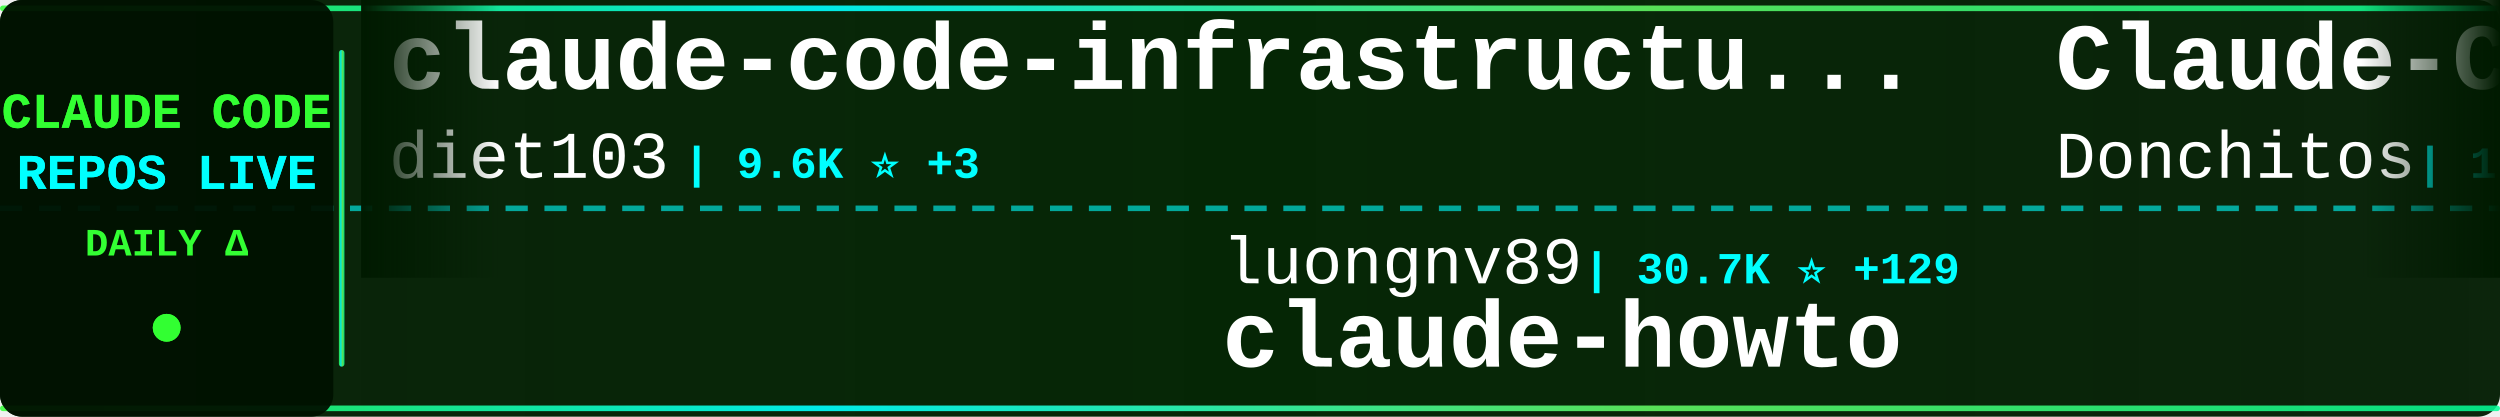
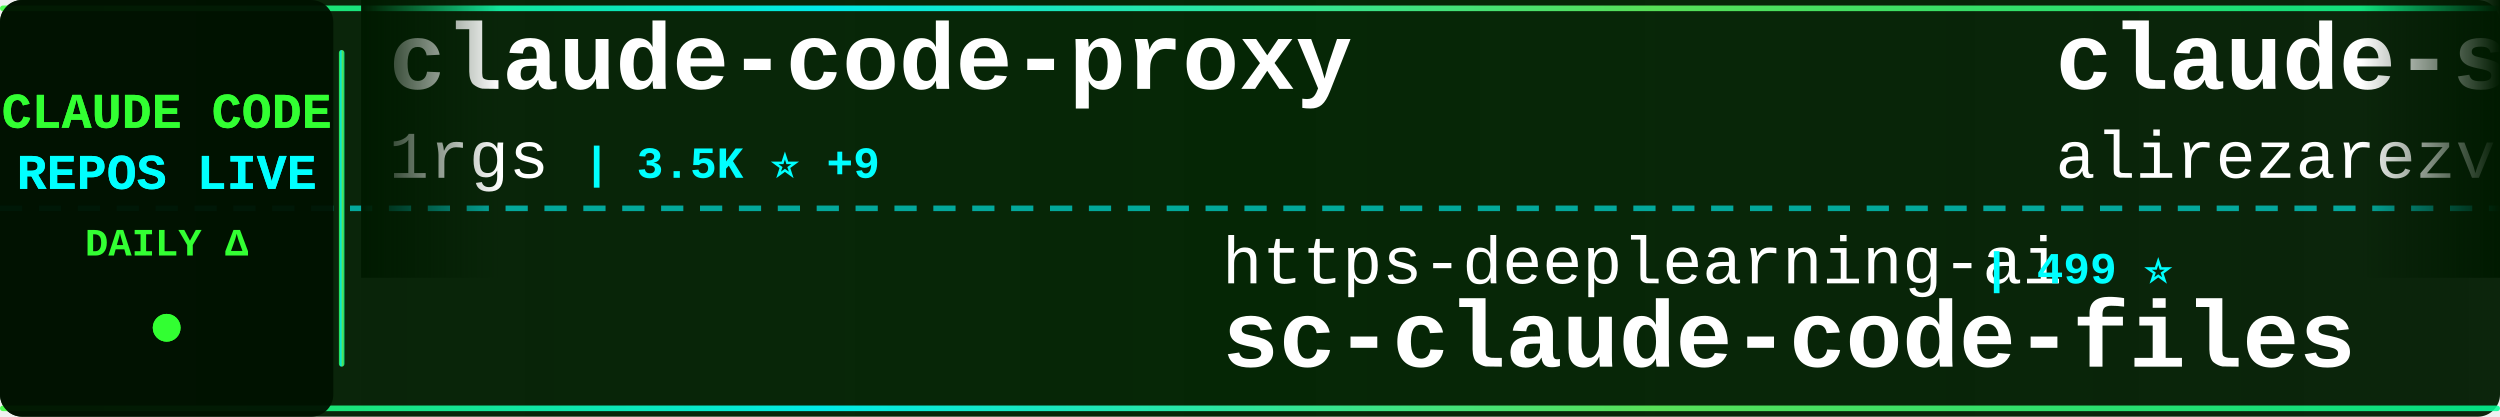
<svg xmlns="http://www.w3.org/2000/svg" width="900" height="150">
  <defs>
    <linearGradient id="tickerBg" x1="0%" y1="0%" x2="100%" y2="0%">
      <stop offset="0%" style="stop-color:#001a00;stop-opacity:0.95" />
      <stop offset="50%" style="stop-color:#002200;stop-opacity:0.98" />
      <stop offset="100%" style="stop-color:#001a00;stop-opacity:0.95" />
    </linearGradient>
    <linearGradient id="borderGrad" x1="0%" y1="0%" x2="100%" y2="0%">
      <stop offset="0%" style="stop-color:#33ff33;stop-opacity:0.85">
        <animate attributeName="stop-opacity" values="0.85;1;0.85" dur="2s" repeatCount="indefinite" />
      </stop>
      <stop offset="33%" style="stop-color:#00ffff;stop-opacity:0.9">
        <animate attributeName="stop-opacity" values="0.9;1;0.9" dur="2.2s" repeatCount="indefinite" />
      </stop>
      <stop offset="66%" style="stop-color:#66ff66;stop-opacity:0.85">
        <animate attributeName="stop-opacity" values="0.85;1;0.85" dur="1.8s" repeatCount="indefinite" />
      </stop>
      <stop offset="100%" style="stop-color:#00ff99;stop-opacity:0.85">
        <animate attributeName="stop-opacity" values="0.85;1;0.85" dur="2s" repeatCount="indefinite" />
      </stop>
    </linearGradient>
    <filter id="textGlow">
      <feGaussianBlur stdDeviation="0.1" result="coloredBlur" />
      <feMerge>
        <feMergeNode in="coloredBlur" />
        <feMergeNode in="SourceGraphic" />
      </feMerge>
    </filter>
    <filter id="metricGlow">
      <feGaussianBlur stdDeviation="0.2" result="coloredBlur" />
      <feMerge>
        <feMergeNode in="coloredBlur" />
        <feMergeNode in="SourceGraphic" />
      </feMerge>
    </filter>
    <linearGradient id="leftFade" x1="0%" y1="0%" x2="100%" y2="0%">
      <stop offset="0%" style="stop-color:#001a00;stop-opacity:1" />
      <stop offset="100%" style="stop-color:#001a00;stop-opacity:0" />
    </linearGradient>
    <linearGradient id="rightFade" x1="0%" y1="0%" x2="100%" y2="0%">
      <stop offset="0%" style="stop-color:#001a00;stop-opacity:0" />
      <stop offset="100%" style="stop-color:#001a00;stop-opacity:1" />
    </linearGradient>
  </defs>
  <rect width="900" height="150" fill="url(#tickerBg)" rx="8" />
  <rect x="0" y="2" width="900" height="2" fill="url(#borderGrad)" rx="1" />
  <rect x="0" y="146" width="900" height="2" fill="url(#borderGrad)" rx="1" />
  <line x1="0" y1="75" x2="900" y2="75" stroke="#00ffff" stroke-width="2" stroke-dasharray="8 6" opacity="0.6" />
  <rect x="0" y="0" width="120" height="150" fill="#001100" opacity="0.95" rx="8" />
  <text x="60" y="46" font-family="'Courier New', monospace" font-size="18" font-weight="bold" fill="#33ff33" text-anchor="middle" filter="url(#textGlow)">
    CLAUDE CODE
  </text>
  <text x="60" y="68" font-family="'Courier New', monospace" font-size="18" font-weight="bold" fill="#00ffff" text-anchor="middle" filter="url(#textGlow)">
    REPOS LIVE
  </text>
  <text x="60" y="92" font-family="'Courier New', monospace" font-size="14" font-weight="bold" fill="#33ff33" text-anchor="middle">
    DAILY Δ
  </text>
  <circle cx="60" cy="118" r="5" fill="#33ff33" filter="url(#metricGlow)">
    <animate attributeName="r" values="4;6;4" dur="1.5s" repeatCount="indefinite" />
    <animate attributeName="opacity" values="0.6;1;0.6" dur="1.5s" repeatCount="indefinite" />
  </circle>
  <rect x="122" y="18" width="2" height="114" fill="url(#borderGrad)" rx="1" />
  <clipPath id="tickerClip">
    <rect x="130" y="0" width="770" height="150" />
  </clipPath>
  <g clip-path="url(#tickerClip)">
    <g id="tickerItems">
      <animateTransform attributeName="transform" attributeType="XML" type="translate" from="0 0" to="-3000 0" dur="54s" repeatCount="indefinite" />
      <g transform="translate(0, 0)">
-         <text x="140" y="32" font-family="'Courier New', monospace" font-size="34" font-weight="bold" fill="#ffffff">claude-code-infrastructu...</text>
-         <text x="140" y="64" font-family="'Courier New', monospace" font-size="24" font-weight="normal" fill="#ffffff" opacity="1.0">diet103</text>
-         <text x="246" y="64" font-family="'Courier New', monospace" font-size="16" font-weight="bold" fill="#00ffff"> | 9.6K ⭐ +3</text>
+         <text x="140" y="32" font-family="'Courier New', monospace" font-size="34" font-weight="bold" fill="#ffffff">claude-code-proxy</text>
+         <text x="140" y="64" font-family="'Courier New', monospace" font-size="24" font-weight="normal" fill="#ffffff" opacity="1.0">1rgs</text>
+         <text x="210" y="64" font-family="'Courier New', monospace" font-size="16" font-weight="bold" fill="#00ffff"> | 3.5K ⭐ +9</text>
      </g>
      <g transform="translate(300, 0)">
-         <text x="140" y="102" font-family="'Courier New', monospace" font-size="24" font-weight="normal" fill="#ffffff" opacity="1.0">luongnv89</text>
-         <text x="270" y="102" font-family="'Courier New', monospace" font-size="16" font-weight="bold" fill="#00ffff"> | 30.7K ⭐ +129</text>
-         <text x="140" y="132" font-family="'Courier New', monospace" font-size="34" font-weight="bold" fill="#ffffff">claude-howto</text>
+         <text x="140" y="102" font-family="'Courier New', monospace" font-size="24" font-weight="normal" fill="#ffffff" opacity="1.0">https-deeplearning-ai</text>
+         <text x="414" y="102" font-family="'Courier New', monospace" font-size="16" font-weight="bold" fill="#00ffff"> | 499 ⭐</text>
+         <text x="140" y="132" font-family="'Courier New', monospace" font-size="34" font-weight="bold" fill="#ffffff">sc-claude-code-files</text>
      </g>
      <g transform="translate(600, 0)">
-         <text x="140" y="32" font-family="'Courier New', monospace" font-size="34" font-weight="bold" fill="#ffffff">Claude-Code-Game-Studios</text>
-         <text x="140" y="64" font-family="'Courier New', monospace" font-size="24" font-weight="normal" fill="#ffffff" opacity="1.0">Donchitos</text>
-         <text x="270" y="64" font-family="'Courier New', monospace" font-size="16" font-weight="bold" fill="#00ffff"> | 16.8K ⭐ +79</text>
+         <text x="140" y="32" font-family="'Courier New', monospace" font-size="34" font-weight="bold" fill="#ffffff">claude-skills</text>
+         <text x="140" y="64" font-family="'Courier New', monospace" font-size="24" font-weight="normal" fill="#ffffff" opacity="1.0">alirezarezvani</text>
+         <text x="330" y="64" font-family="'Courier New', monospace" font-size="16" font-weight="bold" fill="#00ffff"> | 13.4K ⭐ +89</text>
      </g>
      <g transform="translate(900, 0)">
-         <text x="140" y="102" font-family="'Courier New', monospace" font-size="24" font-weight="normal" fill="#ffffff" opacity="1.0">davila7</text>
-         <text x="246" y="102" font-family="'Courier New', monospace" font-size="16" font-weight="bold" fill="#00ffff"> | 26.5K ⭐ +60</text>
-         <text x="140" y="132" font-family="'Courier New', monospace" font-size="34" font-weight="bold" fill="#ffffff">claude-code-templates</text>
+         <text x="140" y="102" font-family="'Courier New', monospace" font-size="24" font-weight="normal" fill="#ffffff" opacity="1.0">anthropics</text>
+         <text x="282" y="102" font-family="'Courier New', monospace" font-size="16" font-weight="bold" fill="#00ffff"> | 4.5K ⭐ +13</text>
+         <text x="140" y="132" font-family="'Courier New', monospace" font-size="34" font-weight="bold" fill="#ffffff">claude-code-security-rev...</text>
      </g>
      <g transform="translate(1200, 0)">
-         <text x="140" y="32" font-family="'Courier New', monospace" font-size="34" font-weight="bold" fill="#ffffff">claude-code-guide</text>
-         <text x="140" y="64" font-family="'Courier New', monospace" font-size="24" font-weight="normal" fill="#ffffff" opacity="1.0">Cranot</text>
-         <text x="234" y="64" font-family="'Courier New', monospace" font-size="16" font-weight="bold" fill="#00ffff"> | 2.6K ⭐ +1</text>
+         <text x="140" y="32" font-family="'Courier New', monospace" font-size="34" font-weight="bold" fill="#ffffff">claude-code-base-action</text>
+         <text x="140" y="64" font-family="'Courier New', monospace" font-size="24" font-weight="normal" fill="#ffffff" opacity="1.0">anthropics</text>
+         <text x="282" y="64" font-family="'Courier New', monospace" font-size="16" font-weight="bold" fill="#00ffff"> | 804 ⭐ +1</text>
      </g>
      <g transform="translate(1500, 0)">
+         <text x="140" y="102" font-family="'Courier New', monospace" font-size="24" font-weight="normal" fill="#ffffff" opacity="1.0">lintsinghua</text>
+         <text x="294" y="102" font-family="'Courier New', monospace" font-size="16" font-weight="bold" fill="#00ffff"> | 3.1K ⭐ +8</text>
+         <text x="140" y="132" font-family="'Courier New', monospace" font-size="34" font-weight="bold" fill="#ffffff">claude-code-book</text>
+       </g>
+       <g transform="translate(1800, 0)">
+         <text x="140" y="32" font-family="'Courier New', monospace" font-size="34" font-weight="bold" fill="#ffffff">andrej-karpathy-skills</text>
+         <text x="140" y="64" font-family="'Courier New', monospace" font-size="24" font-weight="normal" fill="#ffffff" opacity="1.0">forrestchang</text>
+         <text x="306" y="64" font-family="'Courier New', monospace" font-size="16" font-weight="bold" fill="#00ffff"> | 104.6K ⭐ +2.2K</text>
+       </g>
+       <g transform="translate(2100, 0)">
+         <text x="140" y="102" font-family="'Courier New', monospace" font-size="24" font-weight="normal" fill="#ffffff" opacity="1.0">shareAI-lab</text>
+         <text x="294" y="102" font-family="'Courier New', monospace" font-size="16" font-weight="bold" fill="#00ffff"> | 57.7K ⭐ +108</text>
+         <text x="140" y="132" font-family="'Courier New', monospace" font-size="34" font-weight="bold" fill="#ffffff">learn-claude-code</text>
+       </g>
+       <g transform="translate(2400, 0)">
+         <text x="140" y="32" font-family="'Courier New', monospace" font-size="34" font-weight="bold" fill="#ffffff">antigravity-awesome-skil...</text>
+         <text x="140" y="64" font-family="'Courier New', monospace" font-size="24" font-weight="normal" fill="#ffffff" opacity="1.0">sickn33</text>
+         <text x="246" y="64" font-family="'Courier New', monospace" font-size="16" font-weight="bold" fill="#00ffff"> | 36.0K ⭐ +119</text>
+       </g>
+       <g transform="translate(2700, 0)">
        <text x="140" y="102" font-family="'Courier New', monospace" font-size="24" font-weight="normal" fill="#ffffff" opacity="1.0">lorryjovens-hub</text>
-         <text x="342" y="102" font-family="'Courier New', monospace" font-size="16" font-weight="bold" fill="#00ffff"> | 1.5K ⭐ +7</text>
+         <text x="342" y="102" font-family="'Courier New', monospace" font-size="16" font-weight="bold" fill="#00ffff"> | 1.5K ⭐ +6</text>
        <text x="140" y="132" font-family="'Courier New', monospace" font-size="34" font-weight="bold" fill="#ffffff">claude-code-rust</text>
      </g>
-       <g transform="translate(1800, 0)">
-         <text x="140" y="32" font-family="'Courier New', monospace" font-size="34" font-weight="bold" fill="#ffffff">skills</text>
-         <text x="140" y="64" font-family="'Courier New', monospace" font-size="24" font-weight="normal" fill="#ffffff" opacity="1.0">anthropics</text>
-         <text x="282" y="64" font-family="'Courier New', monospace" font-size="16" font-weight="bold" fill="#00ffff"> | 126.9K ⭐ +349</text>
-       </g>
-       <g transform="translate(2100, 0)">
-         <text x="140" y="102" font-family="'Courier New', monospace" font-size="24" font-weight="normal" fill="#ffffff" opacity="1.0">alirezarezvani</text>
-         <text x="330" y="102" font-family="'Courier New', monospace" font-size="16" font-weight="bold" fill="#00ffff"> | 13.4K ⭐ +96</text>
-         <text x="140" y="132" font-family="'Courier New', monospace" font-size="34" font-weight="bold" fill="#ffffff">claude-skills</text>
-       </g>
-       <g transform="translate(2400, 0)">
-         <text x="140" y="32" font-family="'Courier New', monospace" font-size="34" font-weight="bold" fill="#ffffff">ClaudeCode</text>
-         <text x="140" y="64" font-family="'Courier New', monospace" font-size="24" font-weight="normal" fill="#ffffff" opacity="1.0">guanshan</text>
-         <text x="258" y="64" font-family="'Courier New', monospace" font-size="16" font-weight="bold" fill="#00ffff"> | 57 ⭐</text>
-       </g>
-       <g transform="translate(2700, 0)">
-         <text x="140" y="102" font-family="'Courier New', monospace" font-size="24" font-weight="normal" fill="#ffffff" opacity="1.0">musistudio</text>
-         <text x="282" y="102" font-family="'Courier New', monospace" font-size="16" font-weight="bold" fill="#00ffff"> | 33.3K ⭐ +43</text>
-         <text x="140" y="132" font-family="'Courier New', monospace" font-size="34" font-weight="bold" fill="#ffffff">claude-code-router</text>
-       </g>
      <g transform="translate(3000, 0)">
-         <text x="140" y="32" font-family="'Courier New', monospace" font-size="34" font-weight="bold" fill="#ffffff">claude-code-infrastructu...</text>
-         <text x="140" y="64" font-family="'Courier New', monospace" font-size="24" font-weight="normal" fill="#ffffff" opacity="1.0">diet103</text>
-         <text x="246" y="64" font-family="'Courier New', monospace" font-size="16" font-weight="bold" fill="#00ffff"> | 9.6K ⭐ +3</text>
+         <text x="140" y="32" font-family="'Courier New', monospace" font-size="34" font-weight="bold" fill="#ffffff">claude-code-proxy</text>
+         <text x="140" y="64" font-family="'Courier New', monospace" font-size="24" font-weight="normal" fill="#ffffff" opacity="1.0">1rgs</text>
+         <text x="210" y="64" font-family="'Courier New', monospace" font-size="16" font-weight="bold" fill="#00ffff"> | 3.5K ⭐ +9</text>
      </g>
      <g transform="translate(3300, 0)">
-         <text x="140" y="102" font-family="'Courier New', monospace" font-size="24" font-weight="normal" fill="#ffffff" opacity="1.0">luongnv89</text>
-         <text x="270" y="102" font-family="'Courier New', monospace" font-size="16" font-weight="bold" fill="#00ffff"> | 30.7K ⭐ +129</text>
-         <text x="140" y="132" font-family="'Courier New', monospace" font-size="34" font-weight="bold" fill="#ffffff">claude-howto</text>
+         <text x="140" y="102" font-family="'Courier New', monospace" font-size="24" font-weight="normal" fill="#ffffff" opacity="1.0">https-deeplearning-ai</text>
+         <text x="414" y="102" font-family="'Courier New', monospace" font-size="16" font-weight="bold" fill="#00ffff"> | 499 ⭐</text>
+         <text x="140" y="132" font-family="'Courier New', monospace" font-size="34" font-weight="bold" fill="#ffffff">sc-claude-code-files</text>
      </g>
      <g transform="translate(3600, 0)">
-         <text x="140" y="32" font-family="'Courier New', monospace" font-size="34" font-weight="bold" fill="#ffffff">Claude-Code-Game-Studios</text>
-         <text x="140" y="64" font-family="'Courier New', monospace" font-size="24" font-weight="normal" fill="#ffffff" opacity="1.0">Donchitos</text>
-         <text x="270" y="64" font-family="'Courier New', monospace" font-size="16" font-weight="bold" fill="#00ffff"> | 16.8K ⭐ +79</text>
+         <text x="140" y="32" font-family="'Courier New', monospace" font-size="34" font-weight="bold" fill="#ffffff">claude-skills</text>
+         <text x="140" y="64" font-family="'Courier New', monospace" font-size="24" font-weight="normal" fill="#ffffff" opacity="1.0">alirezarezvani</text>
+         <text x="330" y="64" font-family="'Courier New', monospace" font-size="16" font-weight="bold" fill="#00ffff"> | 13.4K ⭐ +89</text>
      </g>
      <g transform="translate(3900, 0)">
-         <text x="140" y="102" font-family="'Courier New', monospace" font-size="24" font-weight="normal" fill="#ffffff" opacity="1.0">davila7</text>
-         <text x="246" y="102" font-family="'Courier New', monospace" font-size="16" font-weight="bold" fill="#00ffff"> | 26.5K ⭐ +60</text>
-         <text x="140" y="132" font-family="'Courier New', monospace" font-size="34" font-weight="bold" fill="#ffffff">claude-code-templates</text>
+         <text x="140" y="102" font-family="'Courier New', monospace" font-size="24" font-weight="normal" fill="#ffffff" opacity="1.0">anthropics</text>
+         <text x="282" y="102" font-family="'Courier New', monospace" font-size="16" font-weight="bold" fill="#00ffff"> | 4.5K ⭐ +13</text>
+         <text x="140" y="132" font-family="'Courier New', monospace" font-size="34" font-weight="bold" fill="#ffffff">claude-code-security-rev...</text>
      </g>
    </g>
  </g>
  <rect x="130" y="0" width="50" height="100" fill="url(#leftFade)" />
  <rect x="850" y="0" width="50" height="100" fill="url(#rightFade)" />
</svg>
